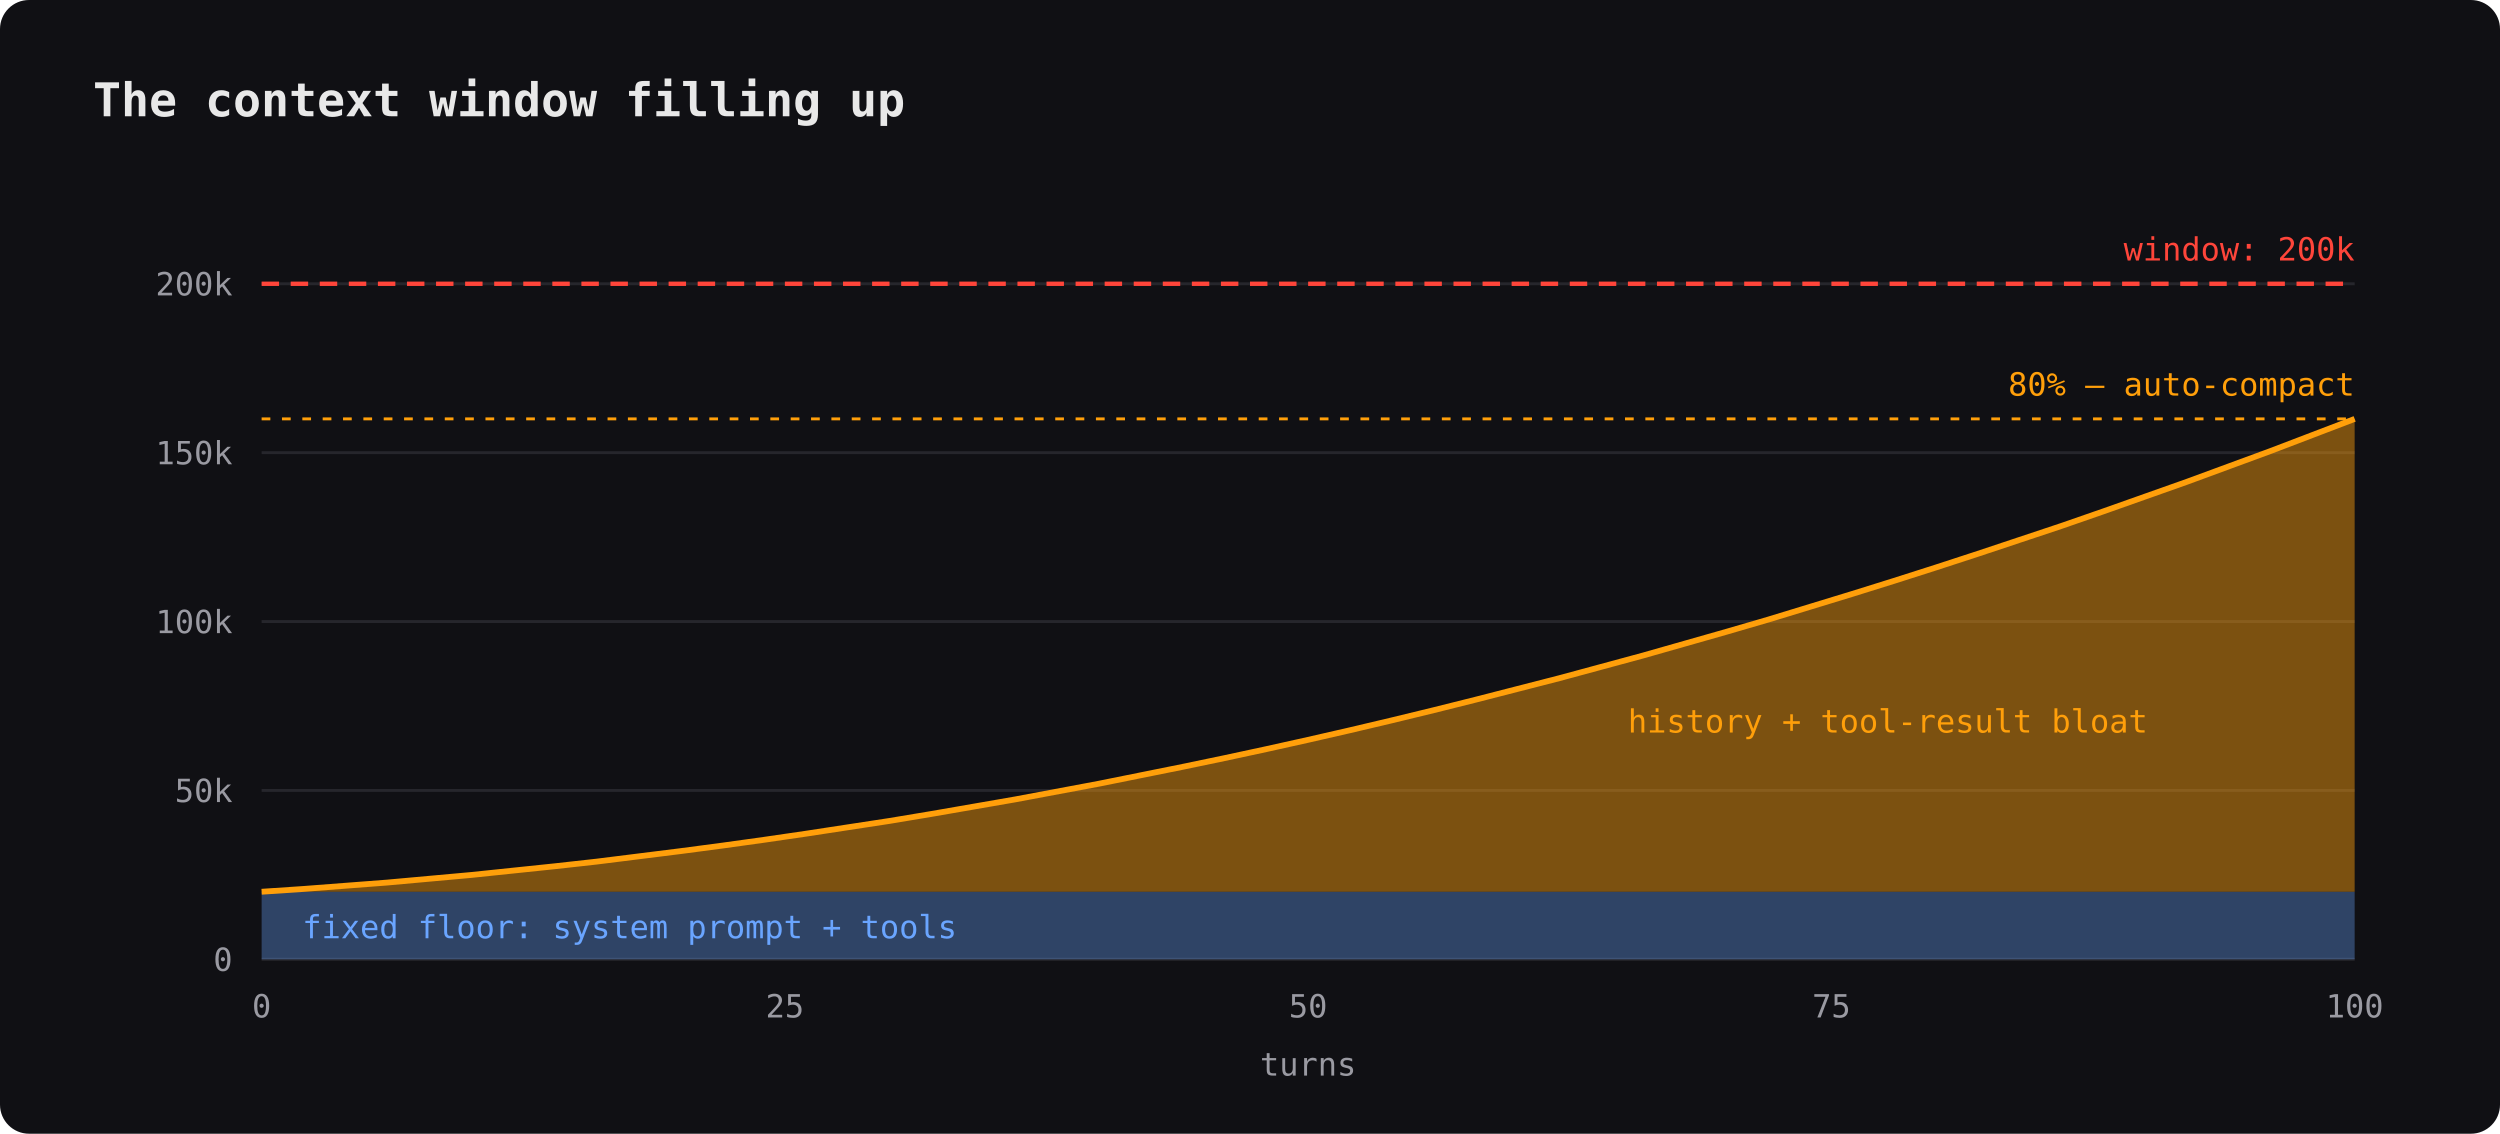
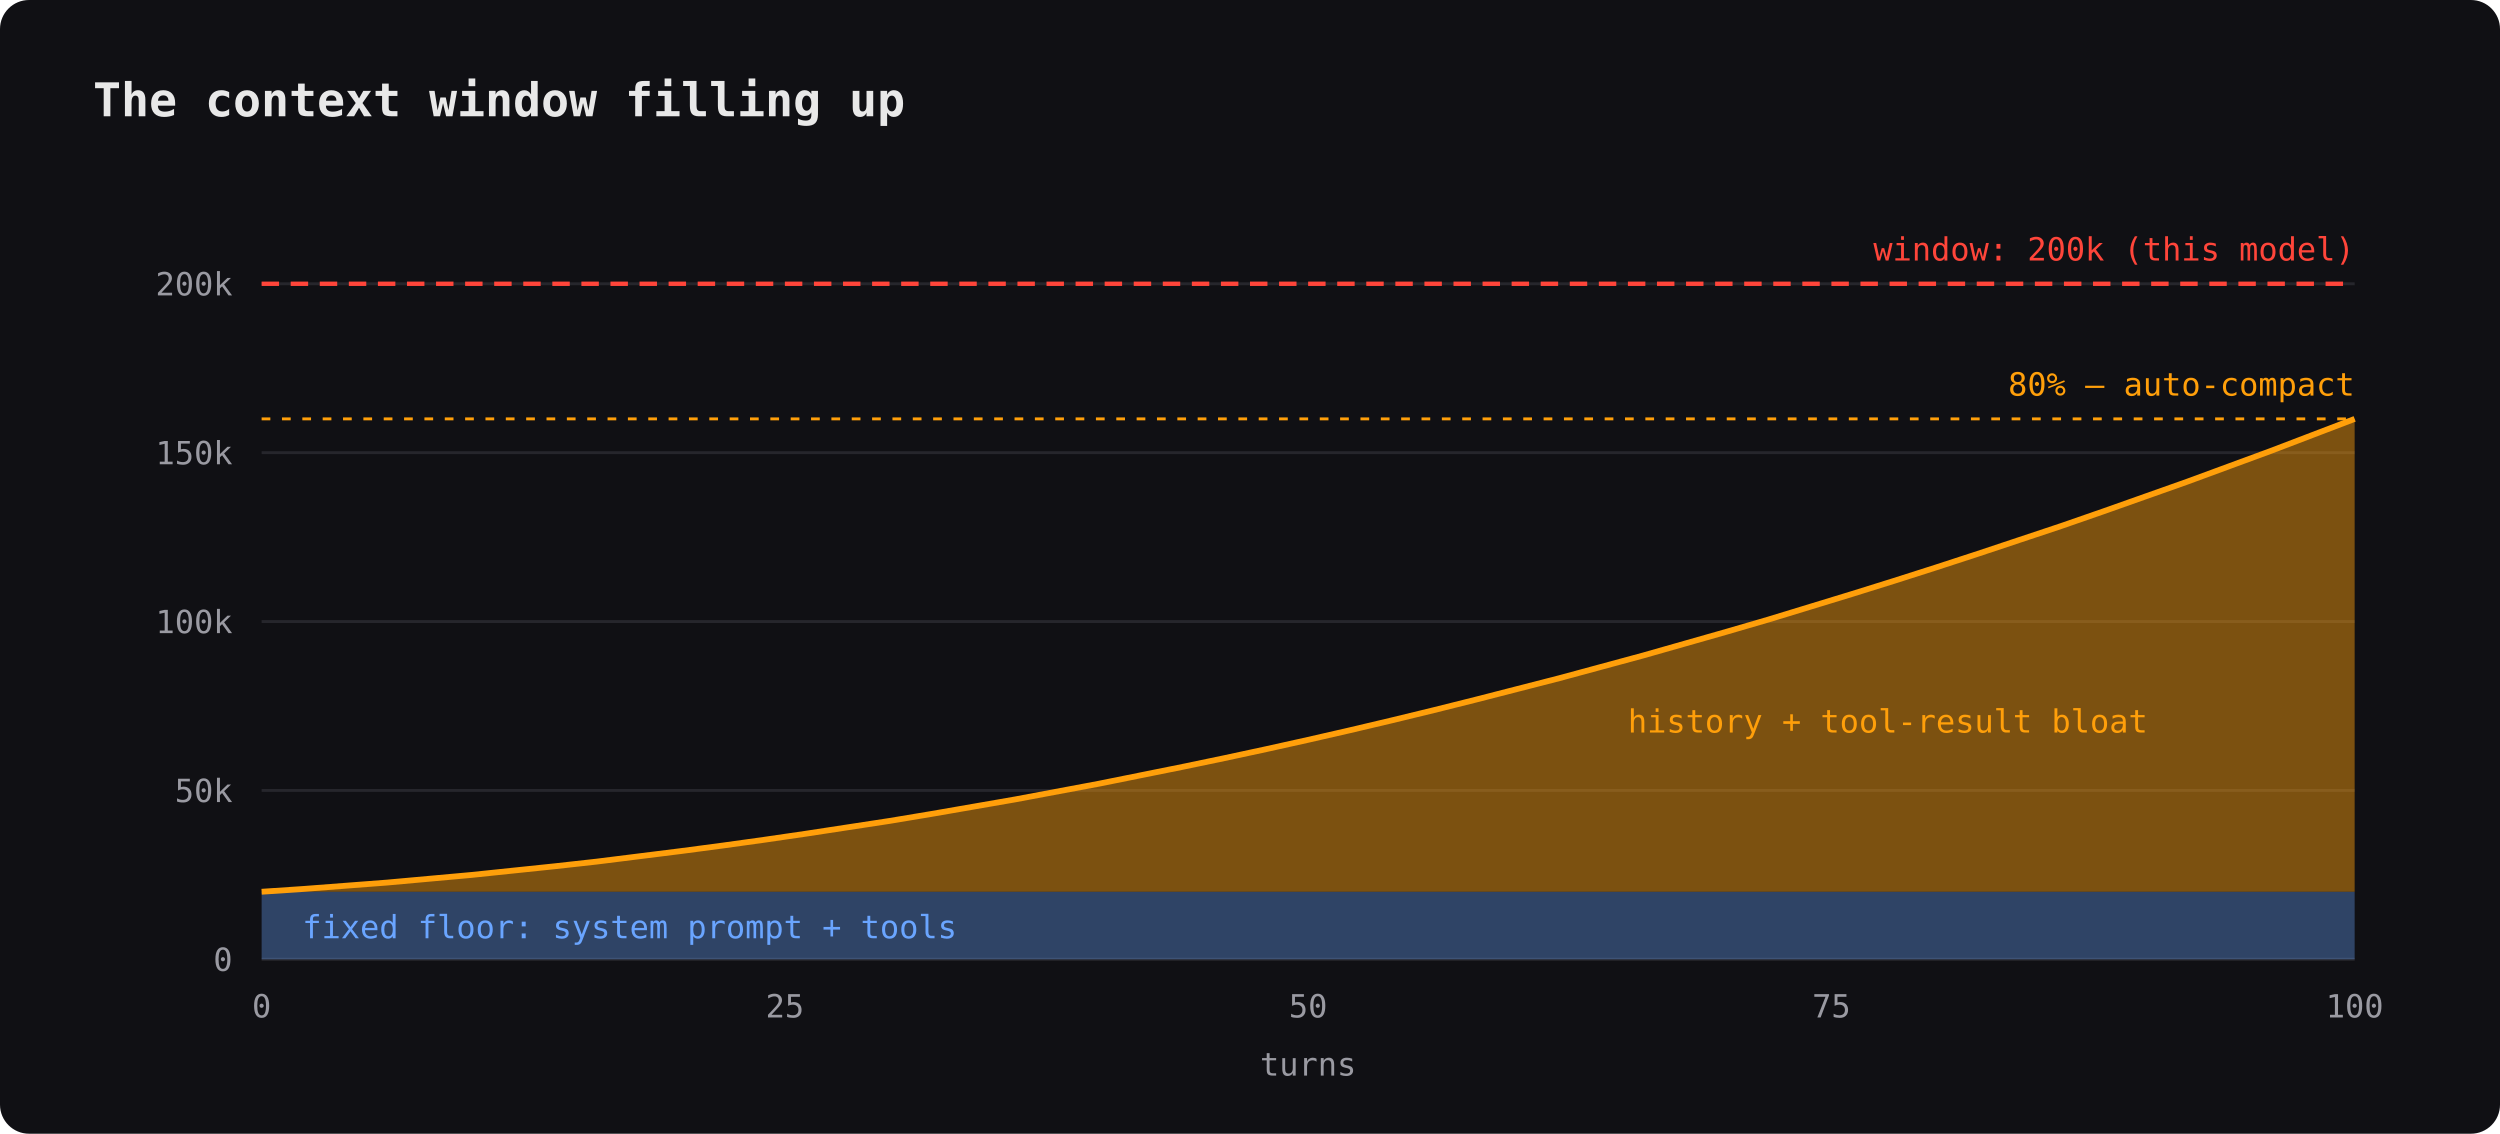
<svg xmlns="http://www.w3.org/2000/svg" viewBox="0 0 860 390" width="860" height="390">
  <rect width="860" height="390" rx="10" fill="#101014" />
  <text x="32" y="40" font-family="ui-monospace,'SF Mono',Menlo,Consolas,monospace" font-size="16" fill="#e8e8e8" text-anchor="start" font-weight="bold" opacity="1">The context window filling up</text>
  <line x1="90" y1="330" x2="810" y2="330" stroke="#26262c" />
  <text x="80" y="334" font-family="ui-monospace,'SF Mono',Menlo,Consolas,monospace" font-size="11" fill="#9a9aa2" text-anchor="end" font-weight="normal" opacity="1">0</text>
  <line x1="90" y1="271.905" x2="810" y2="271.905" stroke="#26262c" />
  <text x="80" y="275.905" font-family="ui-monospace,'SF Mono',Menlo,Consolas,monospace" font-size="11" fill="#9a9aa2" text-anchor="end" font-weight="normal" opacity="1">50k</text>
  <line x1="90" y1="213.81" x2="810" y2="213.81" stroke="#26262c" />
  <text x="80" y="217.81" font-family="ui-monospace,'SF Mono',Menlo,Consolas,monospace" font-size="11" fill="#9a9aa2" text-anchor="end" font-weight="normal" opacity="1">100k</text>
  <line x1="90" y1="155.714" x2="810" y2="155.714" stroke="#26262c" />
  <text x="80" y="159.714" font-family="ui-monospace,'SF Mono',Menlo,Consolas,monospace" font-size="11" fill="#9a9aa2" text-anchor="end" font-weight="normal" opacity="1">150k</text>
  <line x1="90" y1="97.619" x2="810" y2="97.619" stroke="#26262c" />
  <text x="80" y="101.619" font-family="ui-monospace,'SF Mono',Menlo,Consolas,monospace" font-size="11" fill="#9a9aa2" text-anchor="end" font-weight="normal" opacity="1">200k</text>
  <text x="90" y="350" font-family="ui-monospace,'SF Mono',Menlo,Consolas,monospace" font-size="11" fill="#9a9aa2" text-anchor="middle" font-weight="normal" opacity="1">0</text>
  <text x="270" y="350" font-family="ui-monospace,'SF Mono',Menlo,Consolas,monospace" font-size="11" fill="#9a9aa2" text-anchor="middle" font-weight="normal" opacity="1">25</text>
  <text x="450" y="350" font-family="ui-monospace,'SF Mono',Menlo,Consolas,monospace" font-size="11" fill="#9a9aa2" text-anchor="middle" font-weight="normal" opacity="1">50</text>
  <text x="630" y="350" font-family="ui-monospace,'SF Mono',Menlo,Consolas,monospace" font-size="11" fill="#9a9aa2" text-anchor="middle" font-weight="normal" opacity="1">75</text>
  <text x="810" y="350" font-family="ui-monospace,'SF Mono',Menlo,Consolas,monospace" font-size="11" fill="#9a9aa2" text-anchor="middle" font-weight="normal" opacity="1">100</text>
  <text x="450" y="370" font-family="ui-monospace,'SF Mono',Menlo,Consolas,monospace" font-size="11" fill="#9a9aa2" text-anchor="middle" font-weight="normal" opacity="1">turns</text>
  <rect x="90" y="306.762" width="720" height="23.238" fill="#6aa5ff" opacity="0.35" />
  <path d="M90,306.762 L104.4,305.8 L118.8,304.7 L133.2,303.6 L147.6,302.3 L162.0,301.0 L176.4,299.5 L190.8,298.0 L205.2,296.4 L219.6,294.6 L234.0,292.8 L248.4,290.9 L262.8,288.9 L277.2,286.8 L291.6,284.6 L306.0,282.4 L320.4,280.0 L334.8,277.5 L349.2,275.0 L363.6,272.3 L378.0,269.6 L392.4,266.7 L406.8,263.8 L421.2,260.8 L435.6,257.7 L450.0,254.5 L464.4,251.2 L478.8,247.8 L493.2,244.3 L507.6,240.7 L522.0,237.0 L536.4,233.3 L550.8,229.4 L565.2,225.5 L579.6,221.4 L594.0,217.3 L608.4,213.1 L622.8,208.7 L637.2,204.3 L651.6,199.8 L666.0,195.2 L680.4,190.5 L694.8,185.7 L709.2,180.9 L723.6,175.9 L738.0,170.8 L752.4,165.7 L766.8,160.4 L781.2,155.1 L795.6,149.6 L810.0,144.1 L810,306.762 Z" fill="#ff9f0a" opacity="0.45" />
  <path d="M90,306.762 L104.4,305.8 L118.8,304.7 L133.2,303.6 L147.6,302.3 L162.0,301.0 L176.4,299.5 L190.8,298.0 L205.2,296.4 L219.6,294.6 L234.0,292.8 L248.4,290.9 L262.8,288.9 L277.2,286.8 L291.6,284.6 L306.0,282.4 L320.4,280.0 L334.8,277.5 L349.2,275.0 L363.6,272.3 L378.0,269.6 L392.4,266.7 L406.8,263.8 L421.2,260.8 L435.6,257.7 L450.0,254.5 L464.4,251.2 L478.8,247.8 L493.2,244.3 L507.6,240.7 L522.0,237.0 L536.4,233.3 L550.8,229.4 L565.2,225.5 L579.6,221.4 L594.0,217.3 L608.4,213.1 L622.8,208.7 L637.2,204.3 L651.6,199.8 L666.0,195.2 L680.4,190.5 L694.8,185.7 L709.2,180.9 L723.6,175.9 L738.0,170.8 L752.4,165.7 L766.8,160.4 L781.2,155.1 L795.6,149.6 L810.0,144.1" fill="none" stroke="#ff9f0a" stroke-width="2" />
  <line x1="90" y1="97.619" x2="810" y2="97.619" stroke="#ff453a" stroke-dasharray="6 4" stroke-width="1.5" />
-   <text x="810" y="89.619" font-family="ui-monospace,'SF Mono',Menlo,Consolas,monospace" font-size="11" fill="#ff453a" text-anchor="end" font-weight="normal" opacity="1">window: 200k</text>
+   <text x="810" y="89.619" font-family="ui-monospace,'SF Mono',Menlo,Consolas,monospace" font-size="11" fill="#ff453a" text-anchor="end" font-weight="normal" opacity="1">window: 200k (this model)</text>
  <line x1="90" y1="144.095" x2="810" y2="144.095" stroke="#ff9f0a" stroke-dasharray="3 4" />
  <text x="810" y="136.095" font-family="ui-monospace,'SF Mono',Menlo,Consolas,monospace" font-size="11" fill="#ff9f0a" text-anchor="end" font-weight="normal" opacity="1">80% — auto-compact</text>
  <text x="104" y="322.762" font-family="ui-monospace,'SF Mono',Menlo,Consolas,monospace" font-size="11" fill="#6aa5ff" text-anchor="start" font-weight="normal" opacity="1">fixed floor: system prompt + tools</text>
  <text x="560" y="252" font-family="ui-monospace,'SF Mono',Menlo,Consolas,monospace" font-size="11" fill="#ff9f0a" text-anchor="start" font-weight="normal" opacity="1">history + tool-result bloat</text>
</svg>
